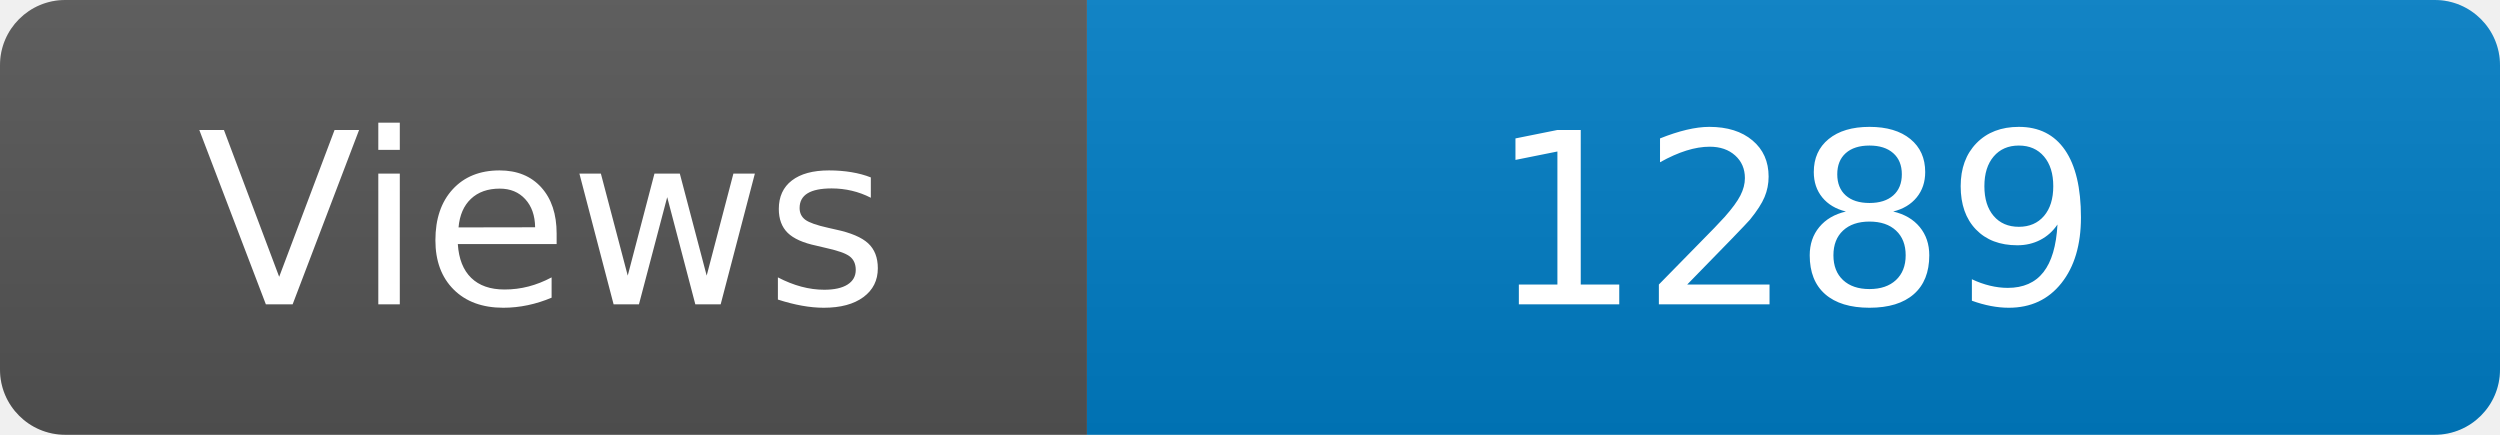
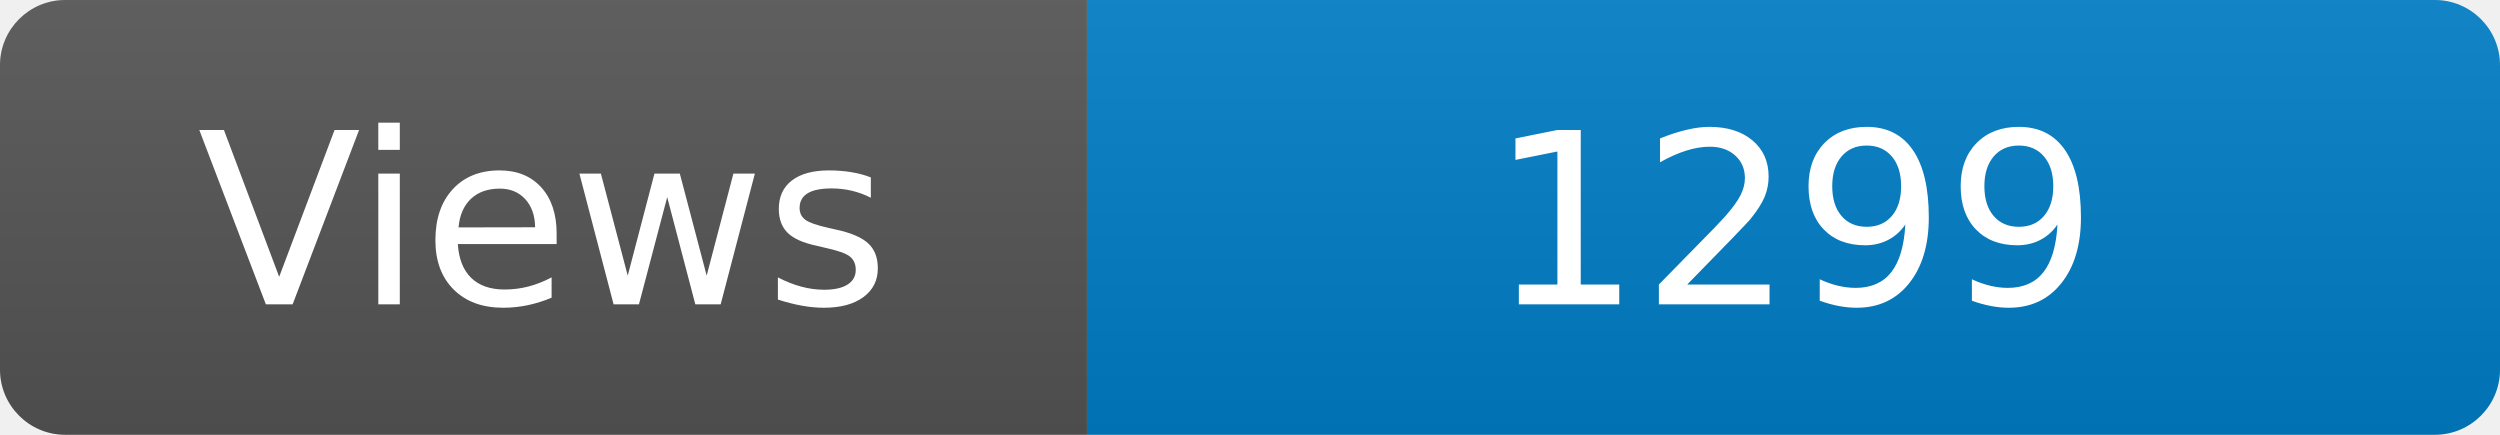
<svg xmlns="http://www.w3.org/2000/svg" width="115" height="20" role="img" aria-label="Maintained?: yes">
  <linearGradient id="s" x2="0" y2="100%">
    <stop offset="0" stop-color="#bbb" stop-opacity=".1" />
    <stop offset="1" stop-opacity=".1" />
  </linearGradient>
  <clipPath id="r">
    <rect width="115" height="20" rx="3" fill="#fff" />
  </clipPath>
  <g clip-path="url(#r)">
    <rect width="50" height="20" fill="#555" />
    <rect x="50" width="160" height="20" fill="#007ec6" />
    <rect width="115" height="20" fill="url(#s)" />
  </g>
  <g fill="#fff" text-anchor="middle" font-family="Verdana,Geneva,DejaVu Sans,sans-serif" font-size="110">
    <text x="250" y="140" transform="scale(.1)" fill="#fff">Views</text>
-     <text x="825" y="140" transform="scale(.1)" fill="#fff">1289</text>
+     <text x="825" y="140" transform="scale(.1)" fill="#fff">1299</text>
  </g>
</svg>
